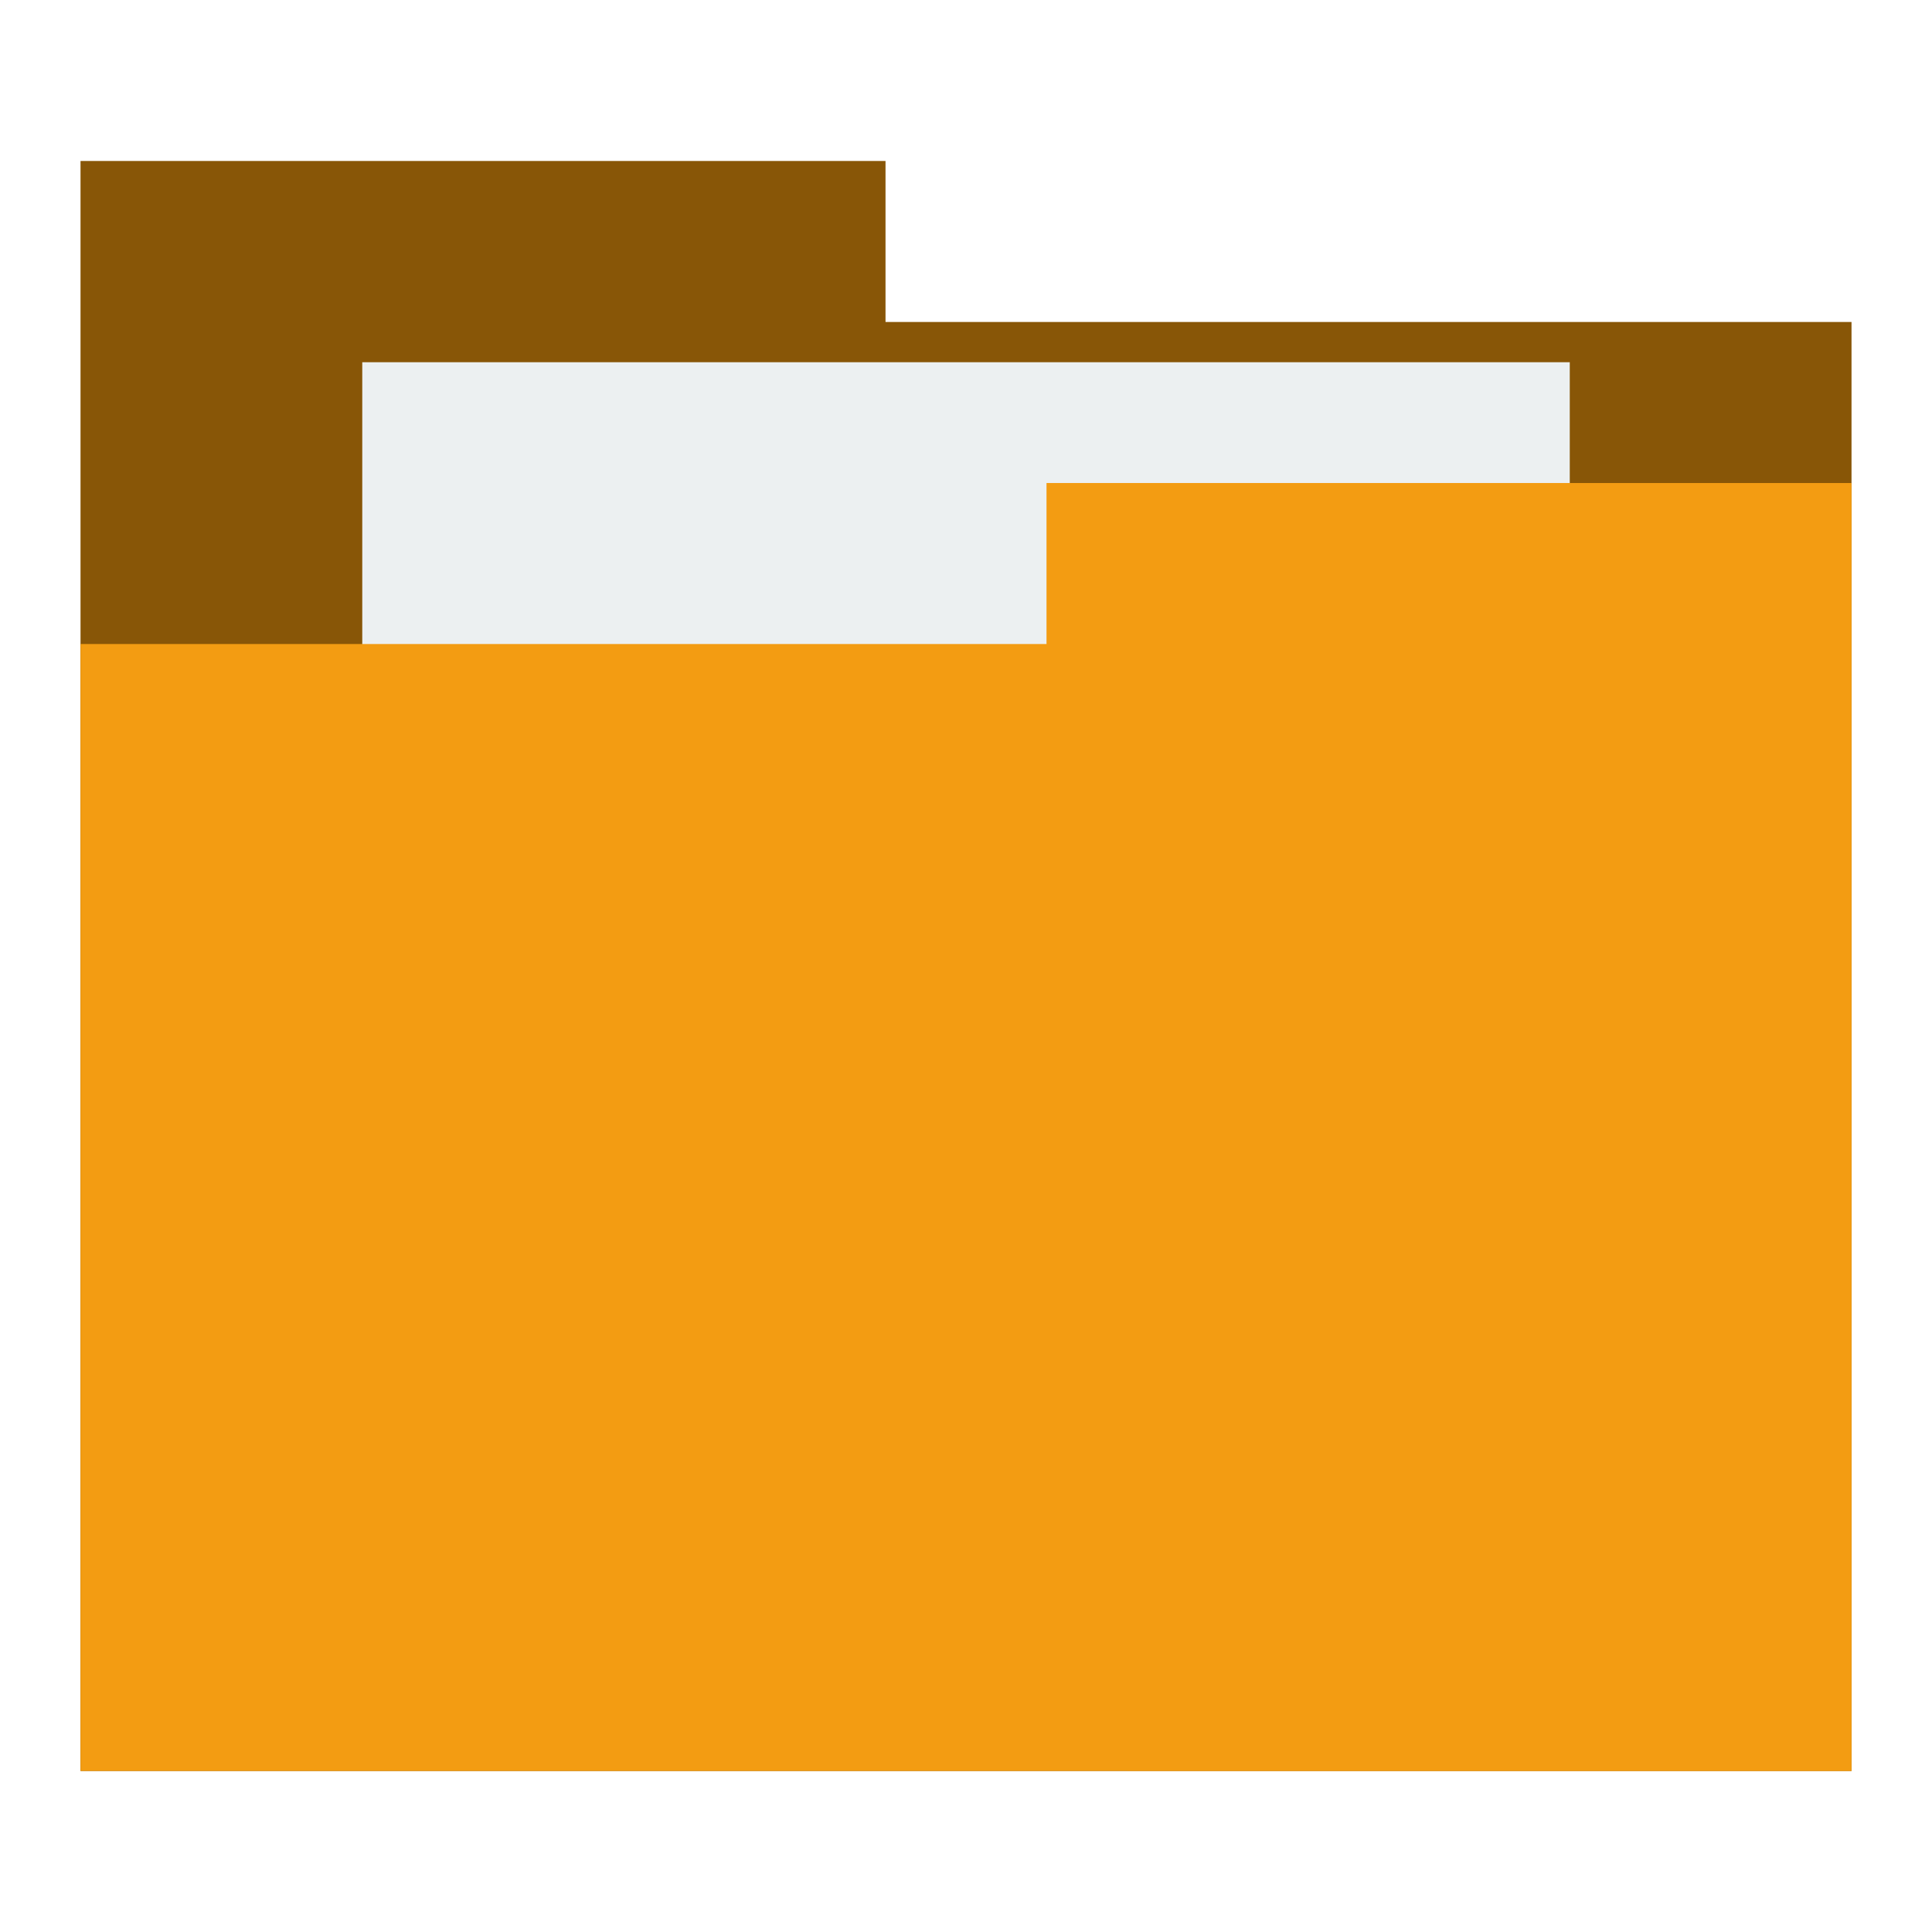
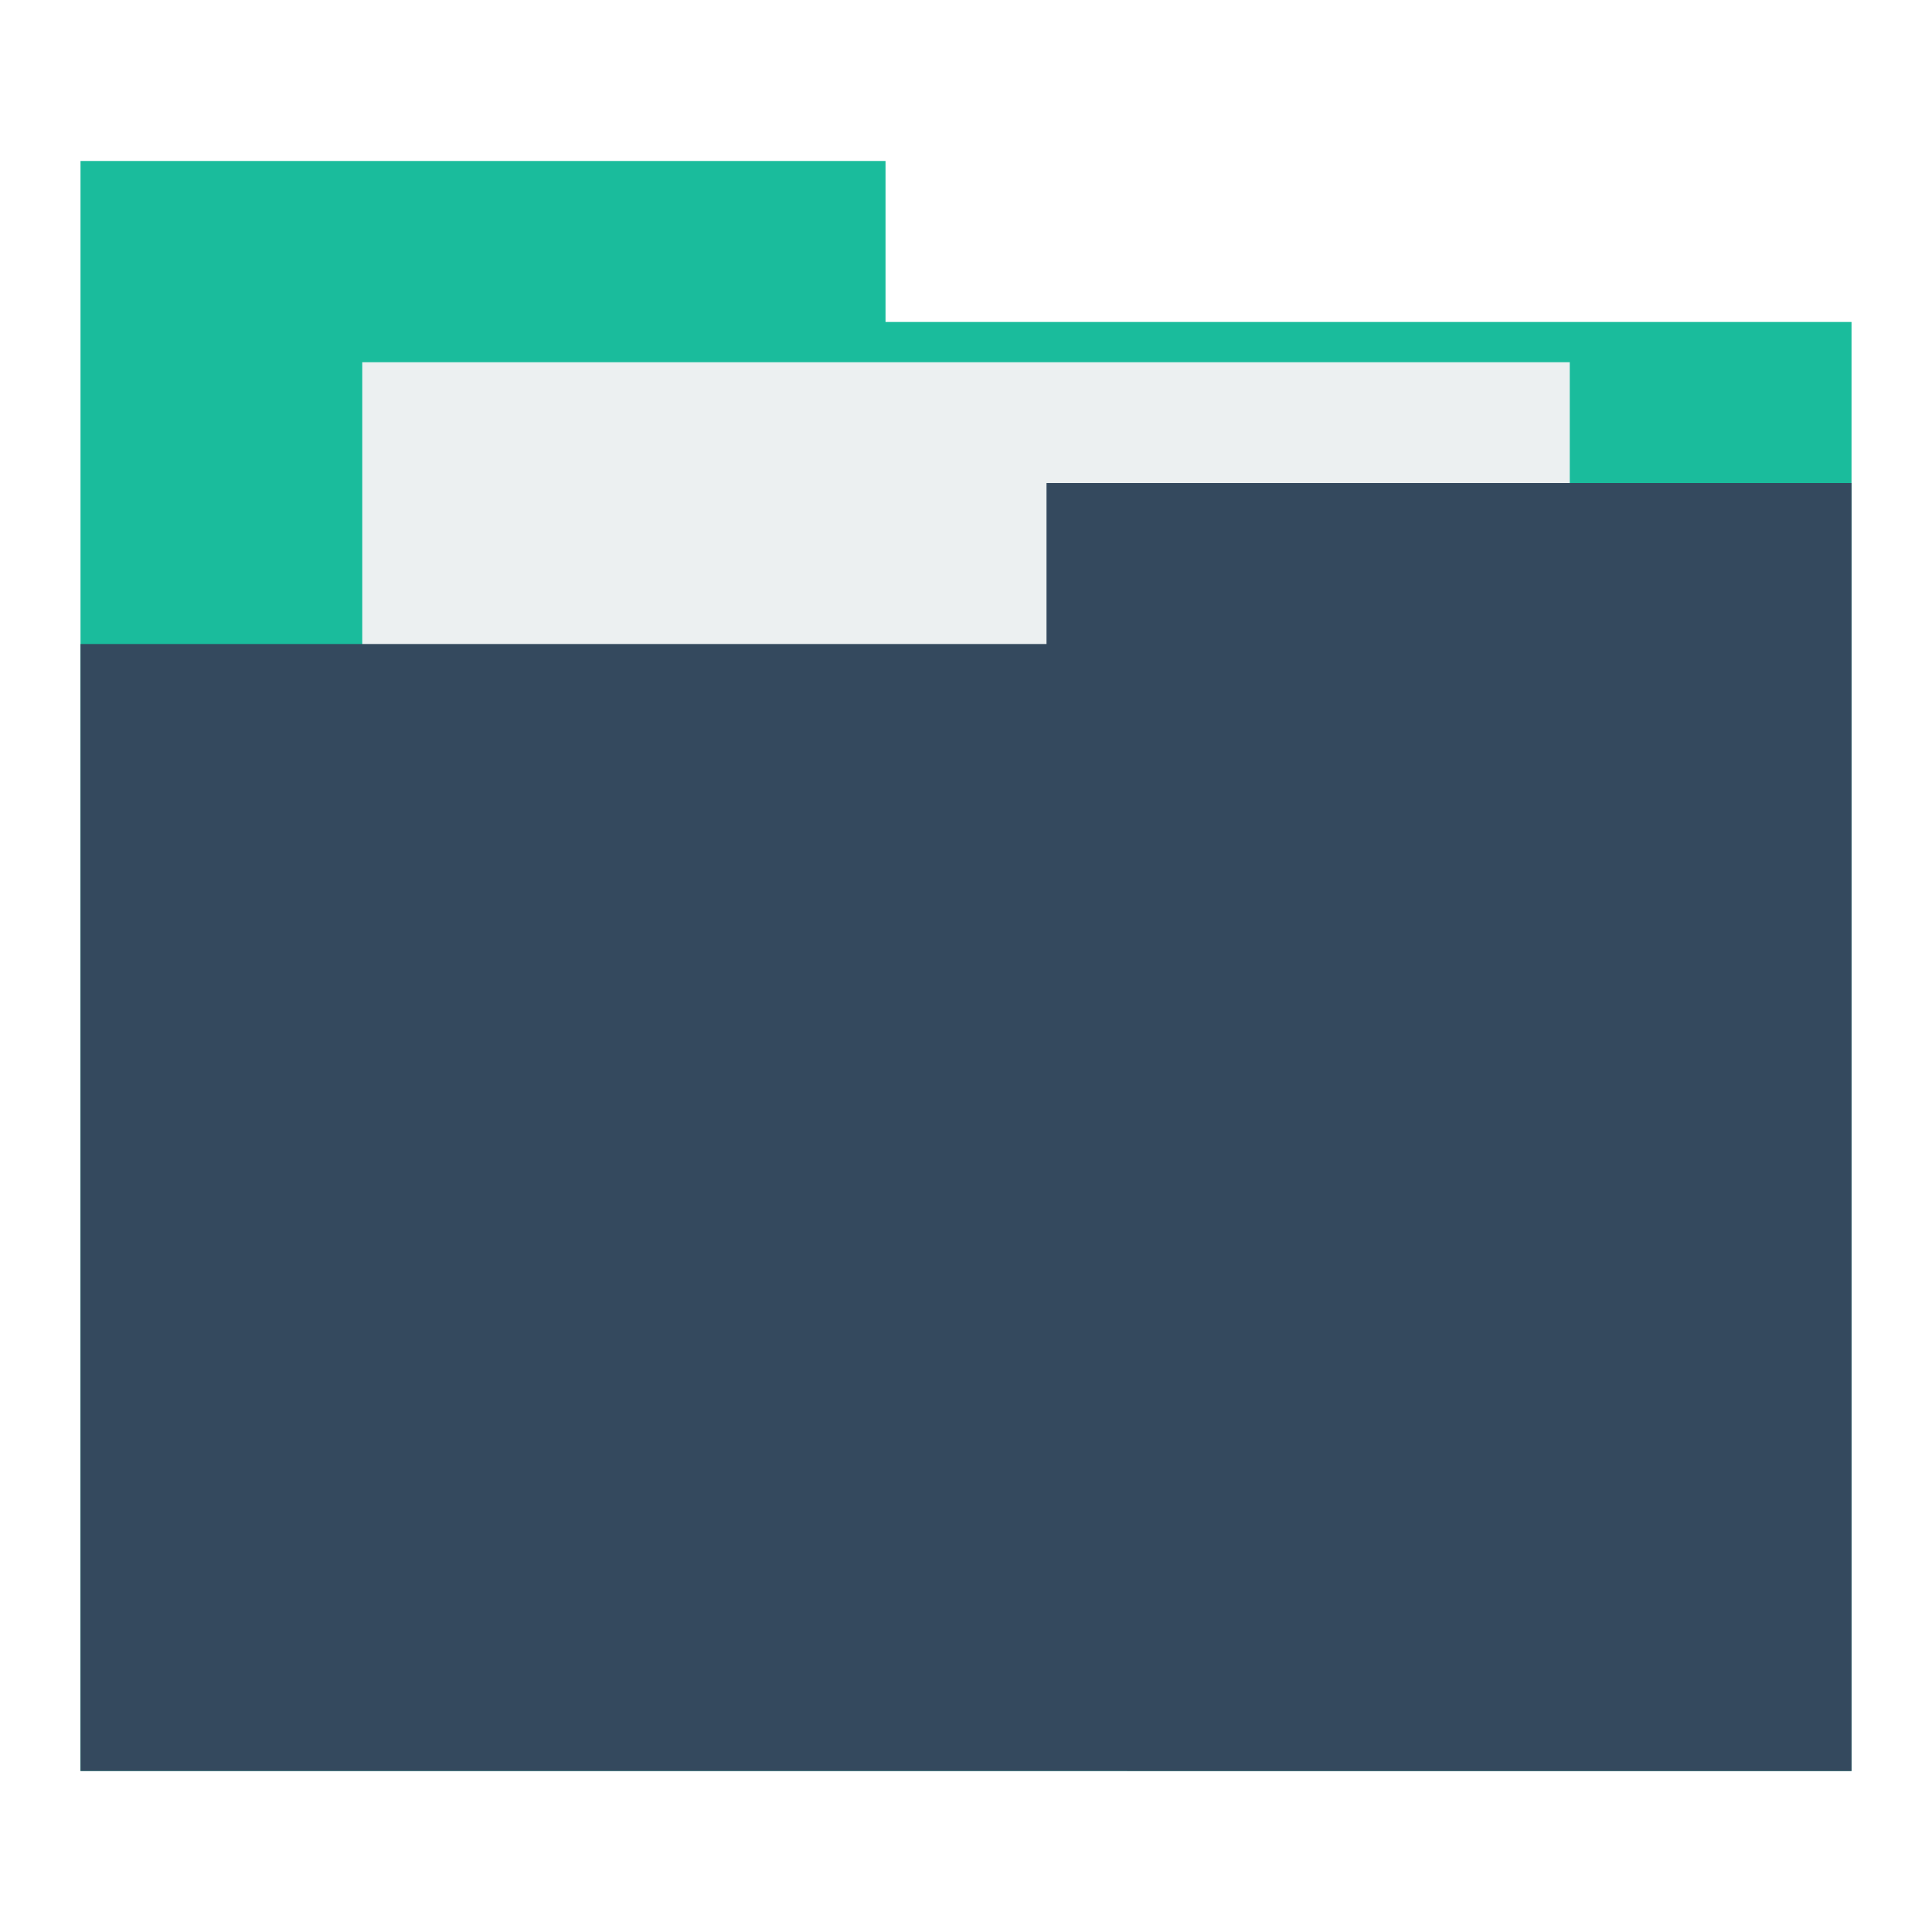
<svg xmlns="http://www.w3.org/2000/svg" width="48" height="48" id="svg2" version="1.1">
  <defs id="defs4" />
  <g id="layer1" transform="translate(-180.2366,-689.8125)">
    <rect style="fill:none;fill-opacity:1;fill-rule:evenodd;stroke:none" id="rect3268" width="4" height="4" x="202.237" y="689.812" ry="2" />
-     <path style="fill:#885607;fill-opacity:1;fill-rule:evenodd;stroke:none" d="m 182.237,693.812 0,40 18,0 26,0 0,-36 -24,0 0,-4 z" id="rect3330" />
+     <path style="fill:#1abc9c;fill-opacity:1;fill-rule:evenodd;stroke:none" d="m 182.237,693.812 0,40 18,0 26,0 0,-36 -24,0 0,-4 z" id="rect3330" />
    <rect y="698.812" x="189.237" height="31" width="30" id="rect3360" style="fill:#ecf0f1;fill-opacity:1;fill-rule:evenodd;stroke:none" />
    <rect style="fill:none;fill-opacity:1;fill-rule:evenodd;stroke:none" id="rect3362" width="4" height="4" x="711.812" y="-226.237" ry="2" transform="matrix(0,1,-1,0,0,0)" />
-     <path style="fill:#f39c12;fill-opacity:1;fill-rule:evenodd;stroke:none" d="m 206.237,701.813 0,4 -24,0 0,27.998 26,0 0,0.002 18,0 0,-32 z" id="rect3364" />
+     <path style="fill:#34495e;fill-opacity:1;fill-rule:evenodd;stroke:none" d="m 206.237,701.813 0,4 -24,0 0,27.998 26,0 0,0.002 18,0 0,-32 z" id="rect3364" />
    <rect ry="4.5" y="709.312" x="219.237" height="9" width="9" id="rect4176" style="fill:none;fill-opacity:1;fill-rule:evenodd;stroke:none" />
    <rect ry="2" y="693.812" x="202.237" height="4" width="4" id="rect3354" style="fill:none;fill-opacity:1;fill-rule:evenodd;stroke:none" />
    <rect style="fill:none;fill-opacity:1;fill-rule:evenodd;stroke:none" id="rect3370" width="4" height="4" x="221.505" y="697.812" ry="2" />
    <rect transform="matrix(0,1,-1,0,0,0)" ry="1" y="-228.237" x="712.812" height="2" width="2" id="rect3332" style="fill:none;fill-opacity:1;fill-rule:evenodd;stroke:none" />
    <rect style="fill:none;fill-opacity:1;fill-rule:evenodd;stroke:none" id="rect4178" width="9" height="9" x="180.237" y="709.312" ry="4.5" />
    <rect style="fill:none;fill-opacity:1;fill-rule:evenodd;stroke:none" id="rect3328" width="2" height="2" x="712.812" y="-182.237" ry="1" transform="matrix(0,1,-1,0,0,0)" />
    <rect ry="2" y="733.812" x="202.237" height="4" width="4" id="rect3272" style="fill:none;fill-opacity:1;fill-rule:evenodd;stroke:none" />
    <rect style="fill:none;fill-opacity:1;fill-rule:evenodd;stroke:none" id="rect4196" width="4" height="4" x="202.237" y="729.812" ry="2" />
    <rect ry="2" y="701.812" x="202.237" height="4" width="4" id="rect4198" style="fill:none;fill-opacity:1;fill-rule:evenodd;stroke:none" />
  </g>
</svg>
